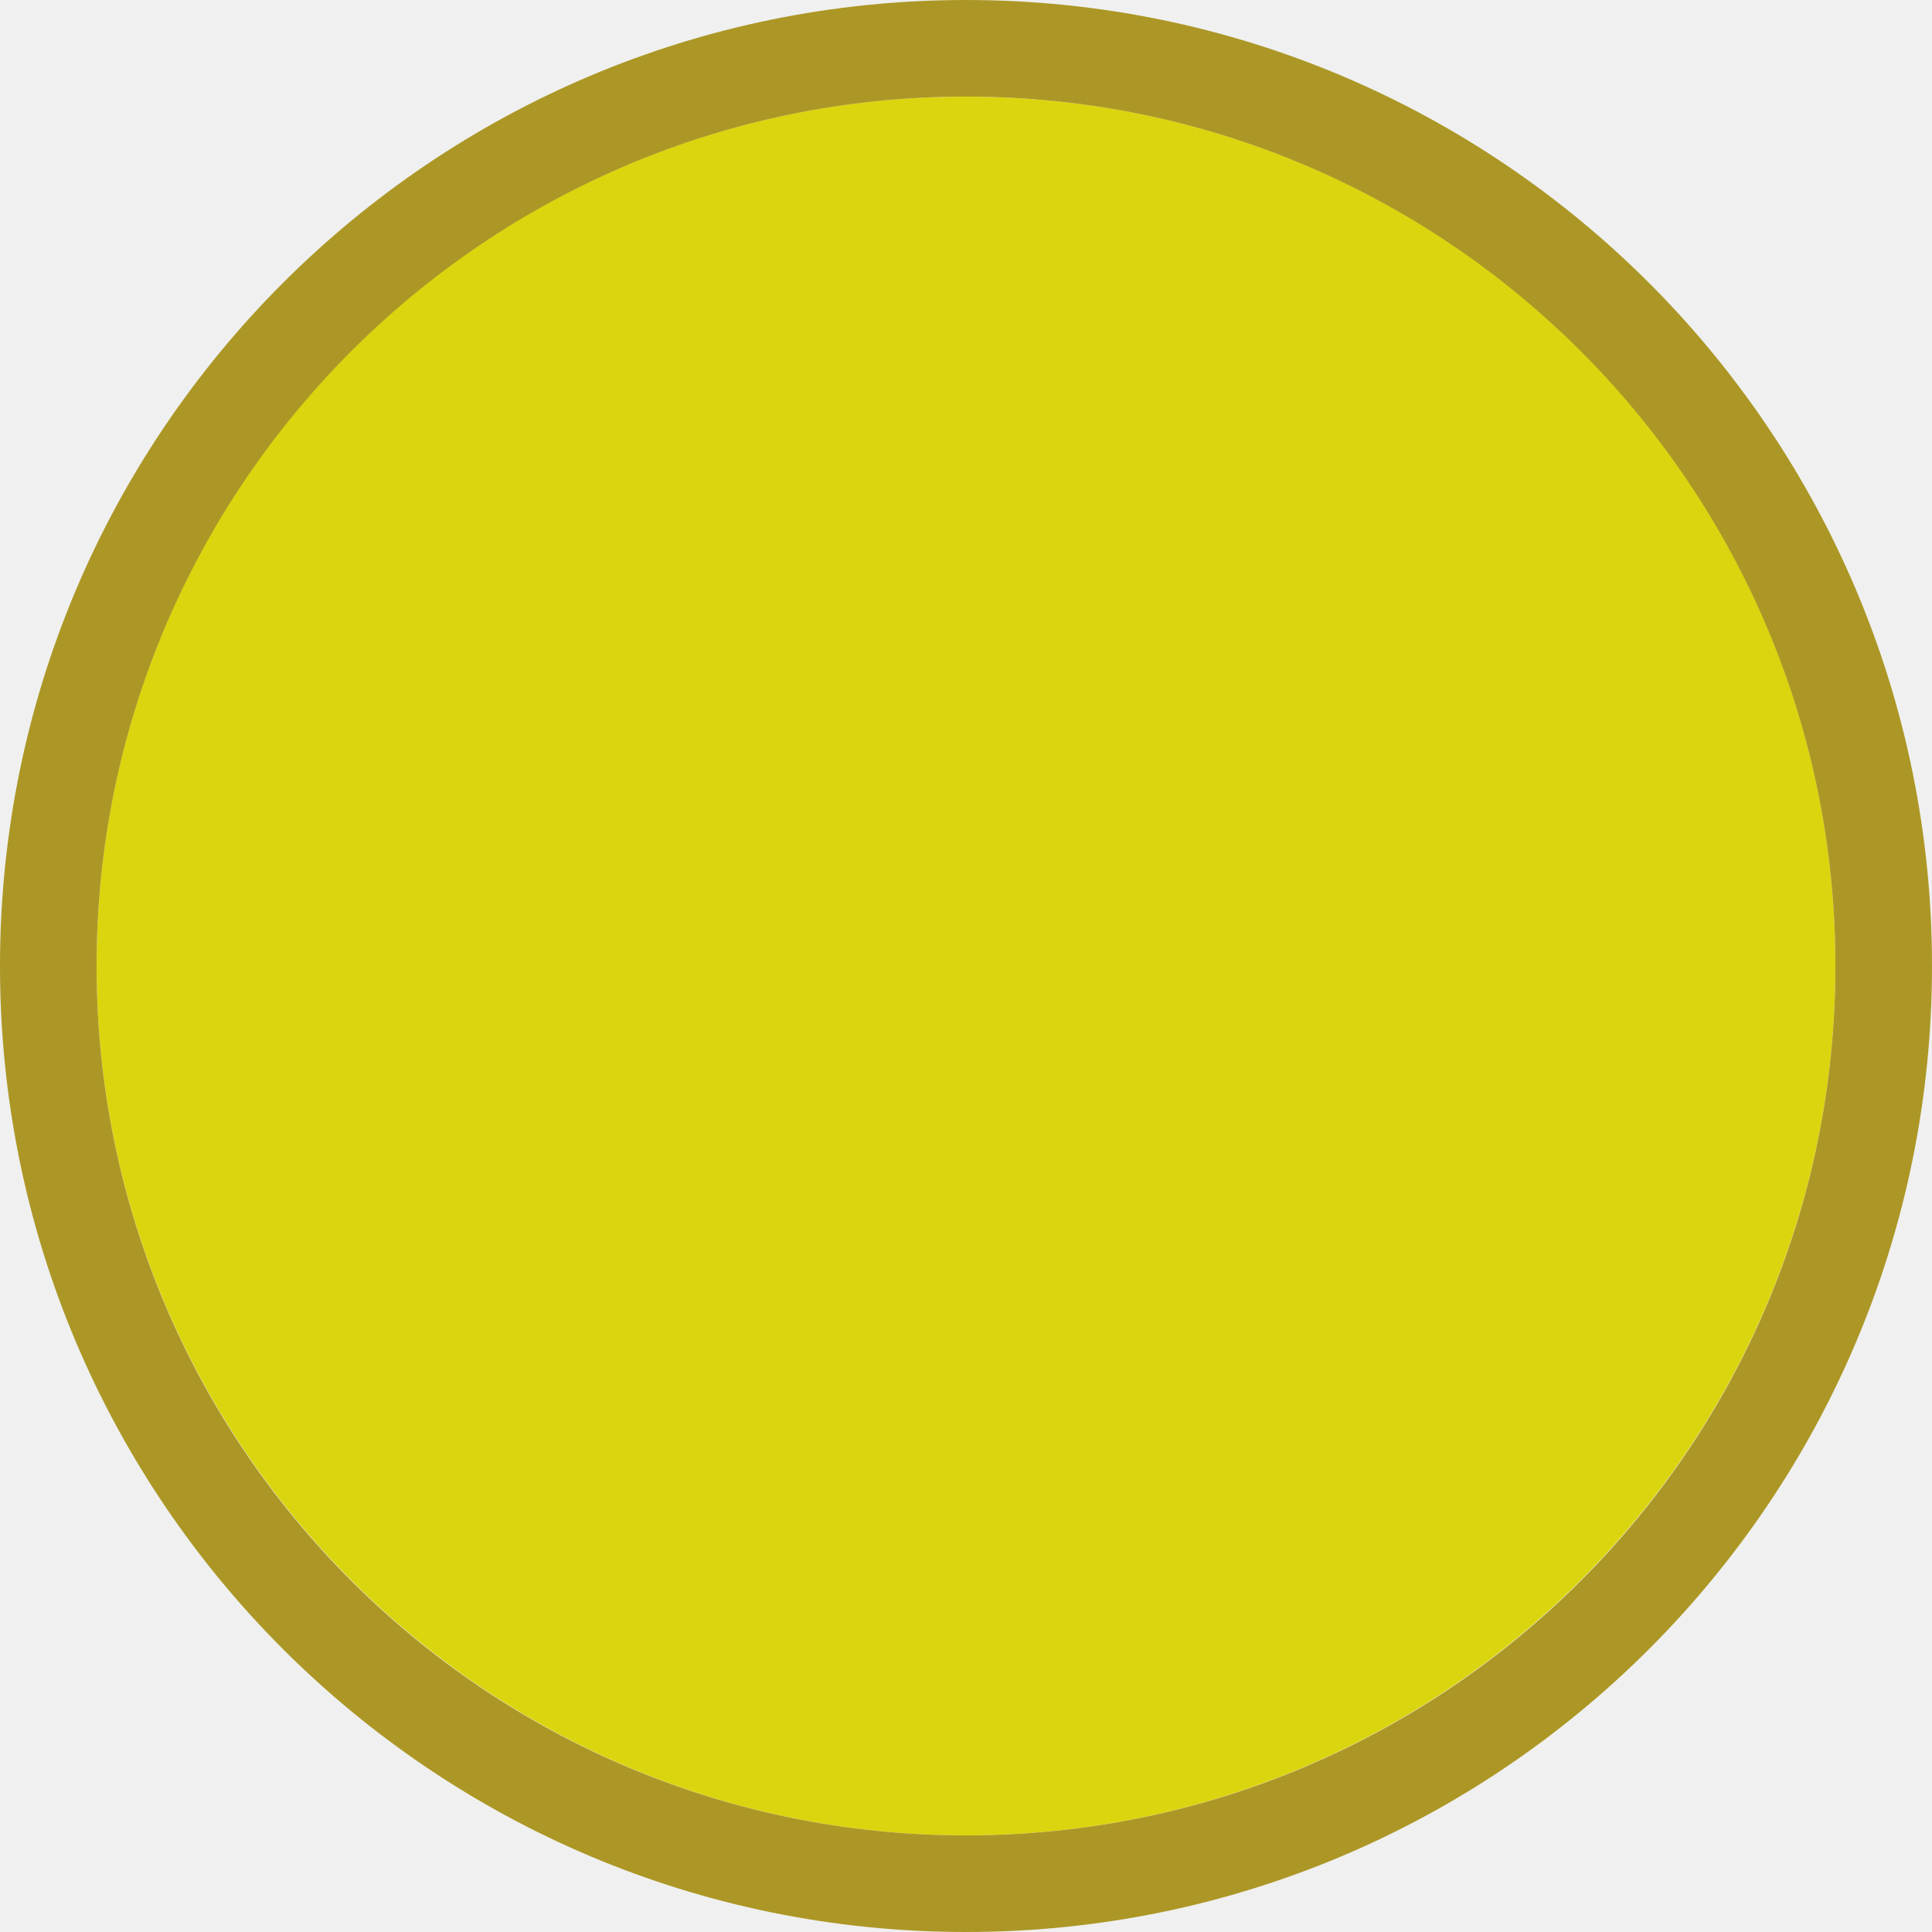
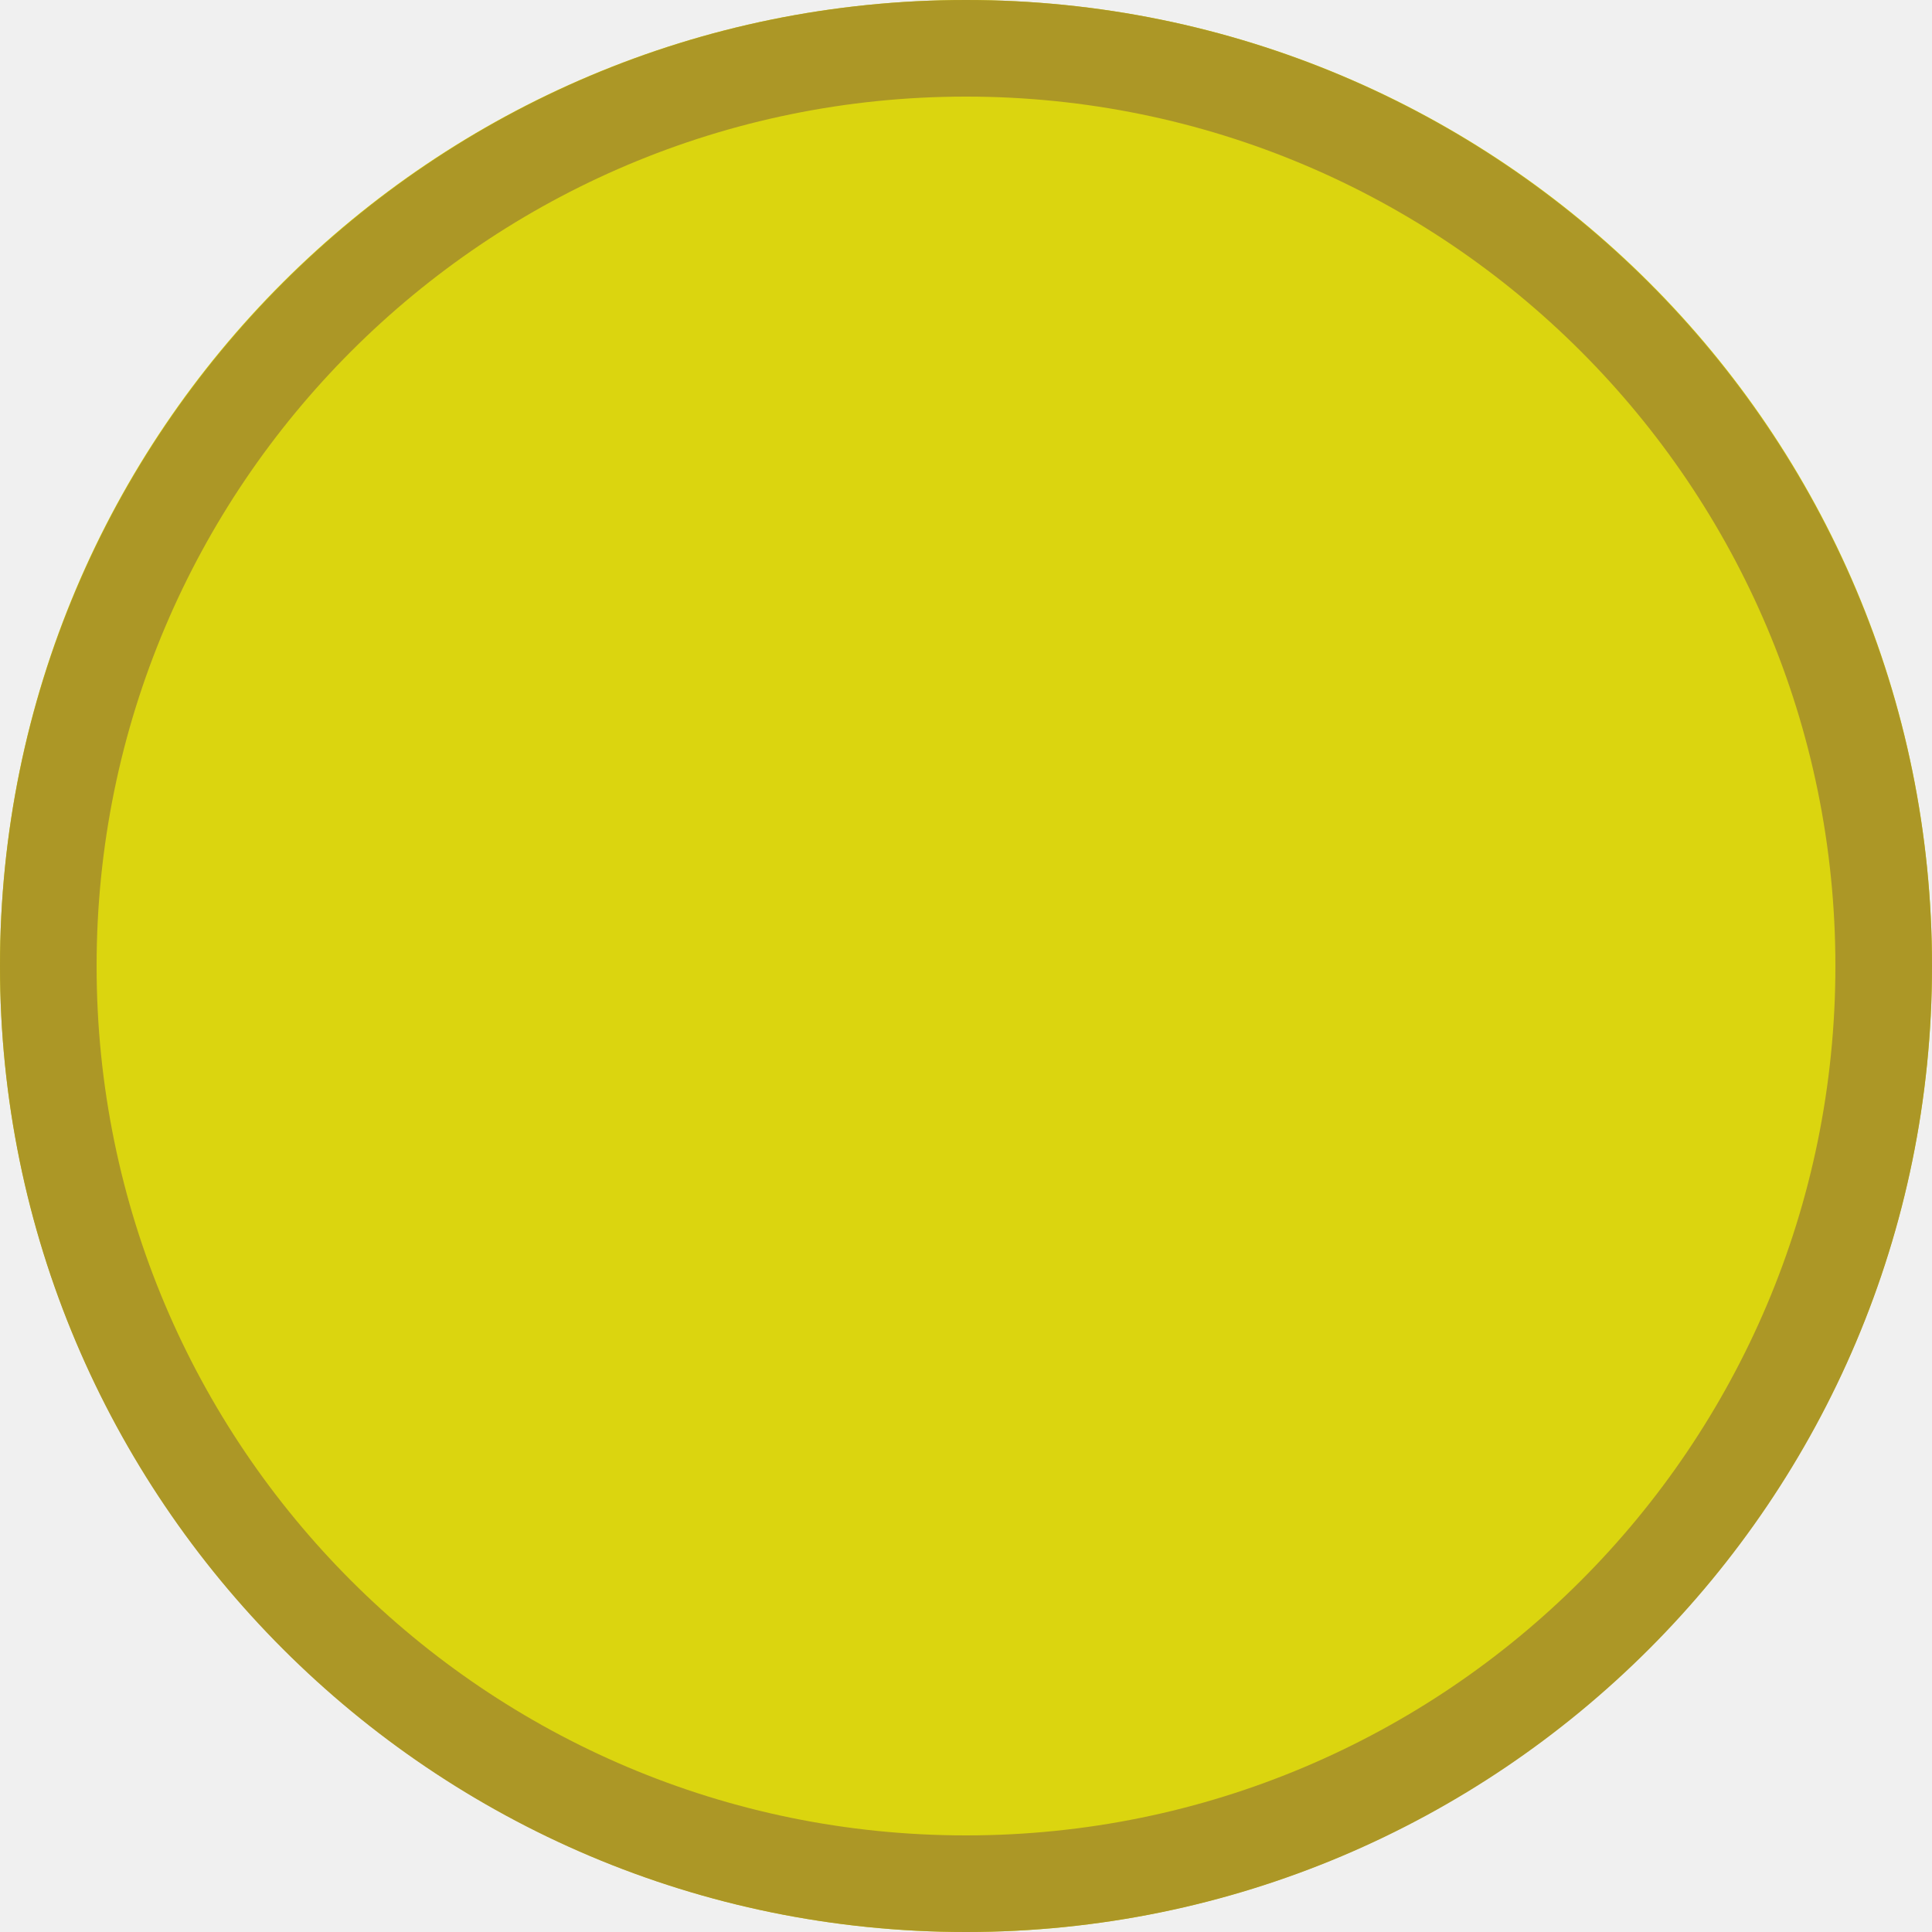
<svg xmlns="http://www.w3.org/2000/svg" width="20" height="20" viewBox="0 0 20 20" fill="none">
  <g clip-path="url(#clip0)">
-     <path d="M9.999 1C14.963 1 19 5.004 19 10.001C19 14.961 14.963 19 9.999 19C5.037 19 1 14.961 1 10.001C1 5.004 5.037 1 9.999 1Z" fill="#DBD50F" />
+     <path d="M9.999 0C15.514 0 20 4.449 20 10.001C20 15.513 15.514 20 9.999 20C4.486 20 0 15.513 0 10.001C0 4.449 4.486 0 9.999 0V0Z" fill="#DBD50F" />
    <path fill-rule="evenodd" clip-rule="evenodd" d="M10 19C14.971 19 19 14.971 19 10C19 5.029 14.971 1 10 1C5.029 1 1 5.029 1 10C1 14.971 5.029 19 10 19ZM10 20C15.523 20 20 15.523 20 10C20 4.477 15.523 0 10 0C4.477 0 0 4.477 0 10C0 15.523 4.477 20 10 20Z" fill="#AC9726" />
  </g>
  <defs>
    <clipPath id="clip0">
      <path d="M0 0H20V20H0V0Z" fill="white" />
    </clipPath>
  </defs>
</svg>
